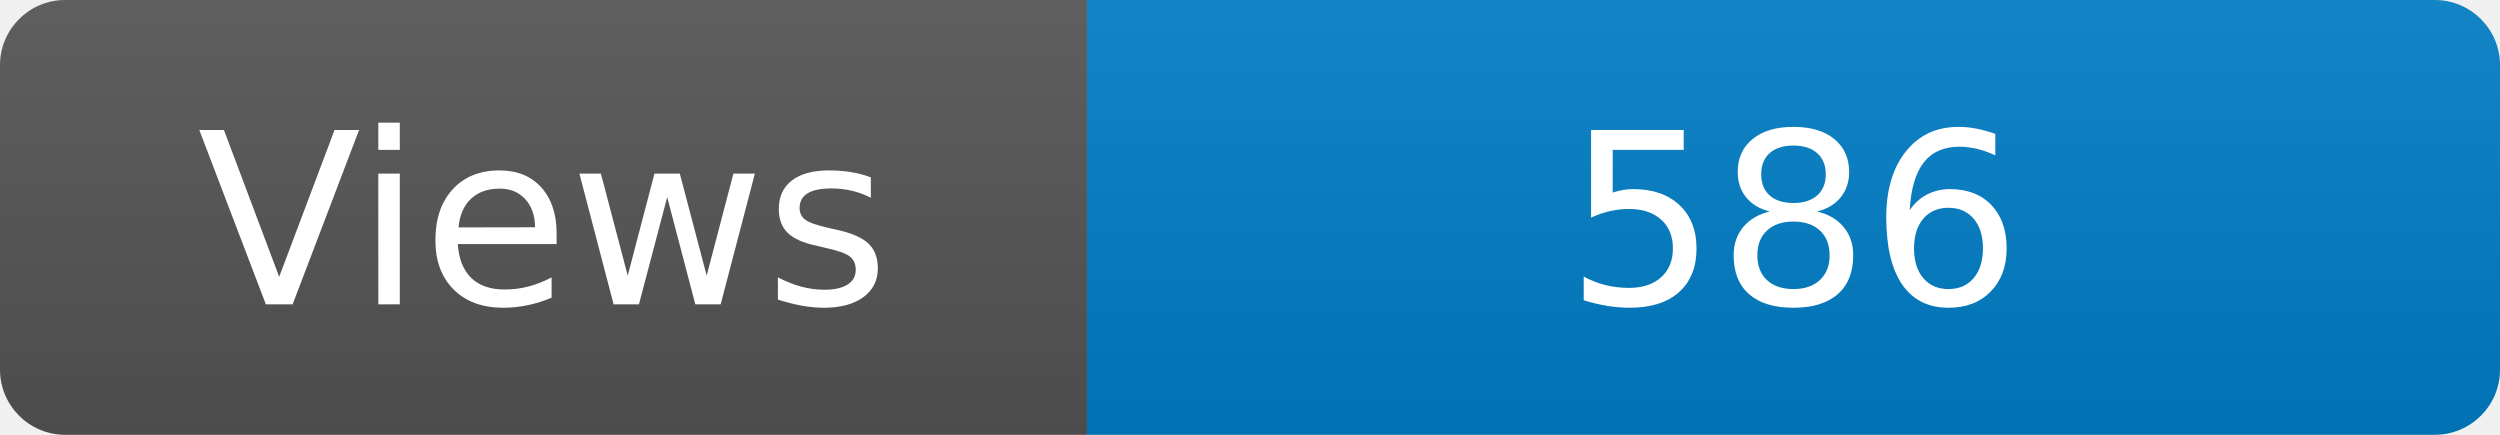
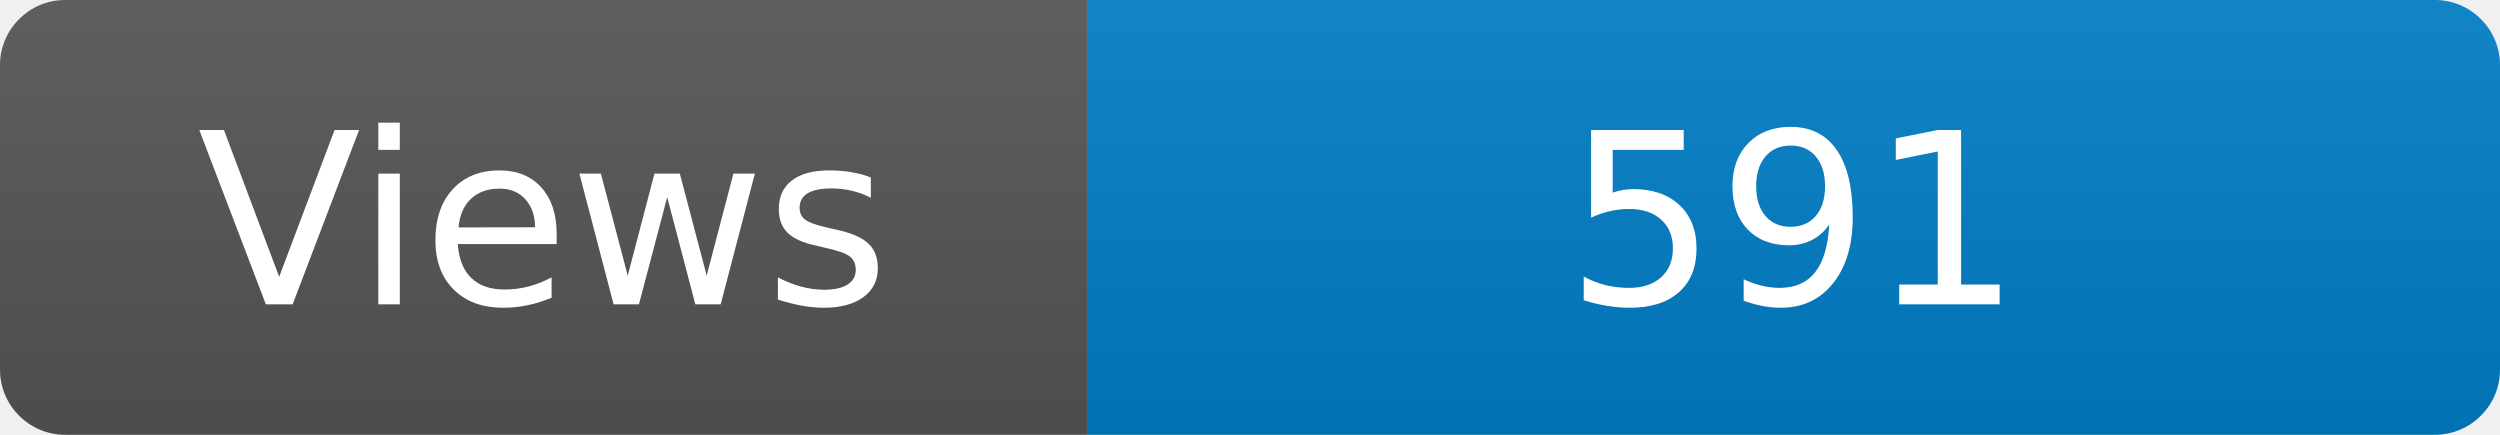
<svg xmlns="http://www.w3.org/2000/svg" width="115" height="20" role="img" aria-label="Maintained?: yes">
  <linearGradient id="s" x2="0" y2="100%">
    <stop offset="0" stop-color="#bbb" stop-opacity=".1" />
    <stop offset="1" stop-opacity=".1" />
  </linearGradient>
  <clipPath id="r">
    <rect width="115" height="20" rx="3" fill="#fff" />
  </clipPath>
  <g clip-path="url(#r)">
    <rect width="50" height="20" fill="#555" />
    <rect x="50" width="160" height="20" fill="#007ec6" />
    <rect width="115" height="20" fill="url(#s)" />
  </g>
  <g fill="#fff" text-anchor="middle" font-family="Verdana,Geneva,DejaVu Sans,sans-serif" font-size="110">
    <text x="250" y="140" transform="scale(.1)" fill="#fff">Views</text>
-     <text x="825" y="140" transform="scale(.1)" fill="#fff">586</text>
+     <text x="825" y="140" transform="scale(.1)" fill="#fff">591</text>
  </g>
</svg>
